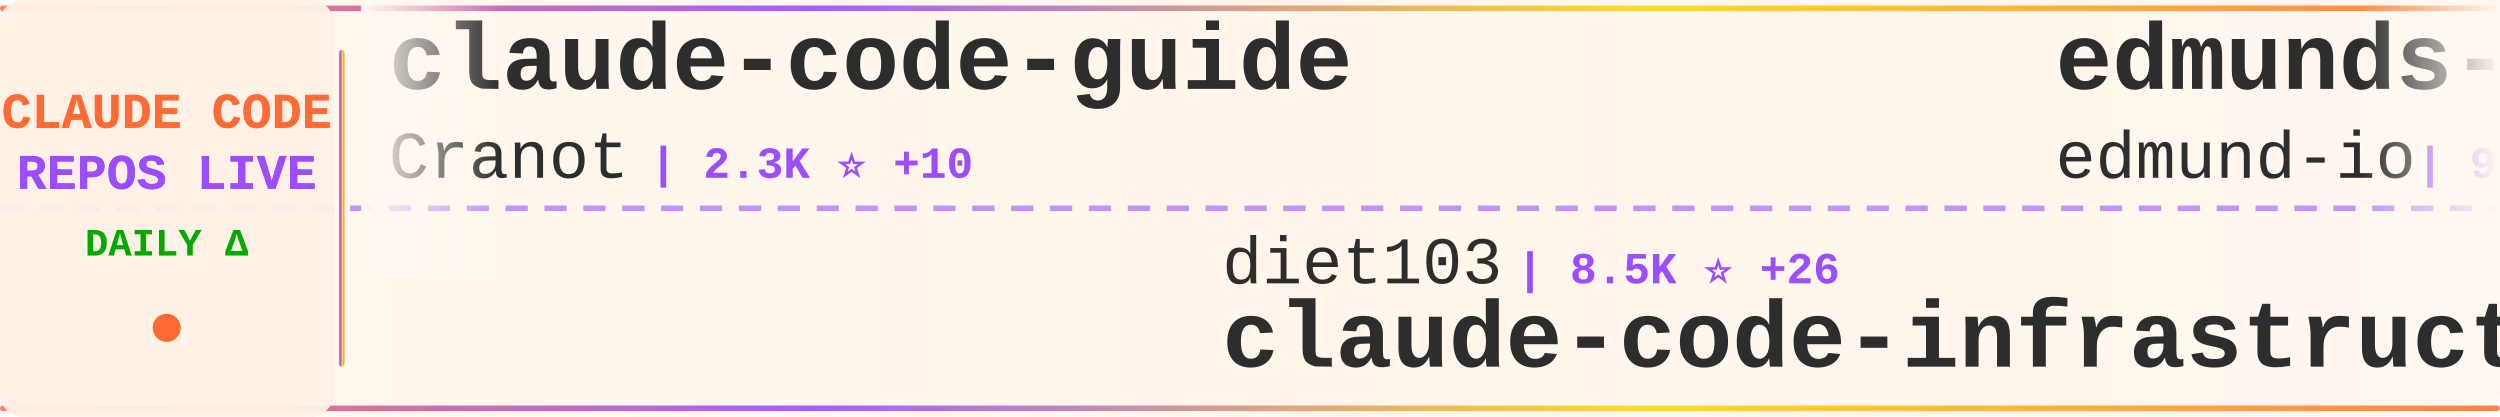
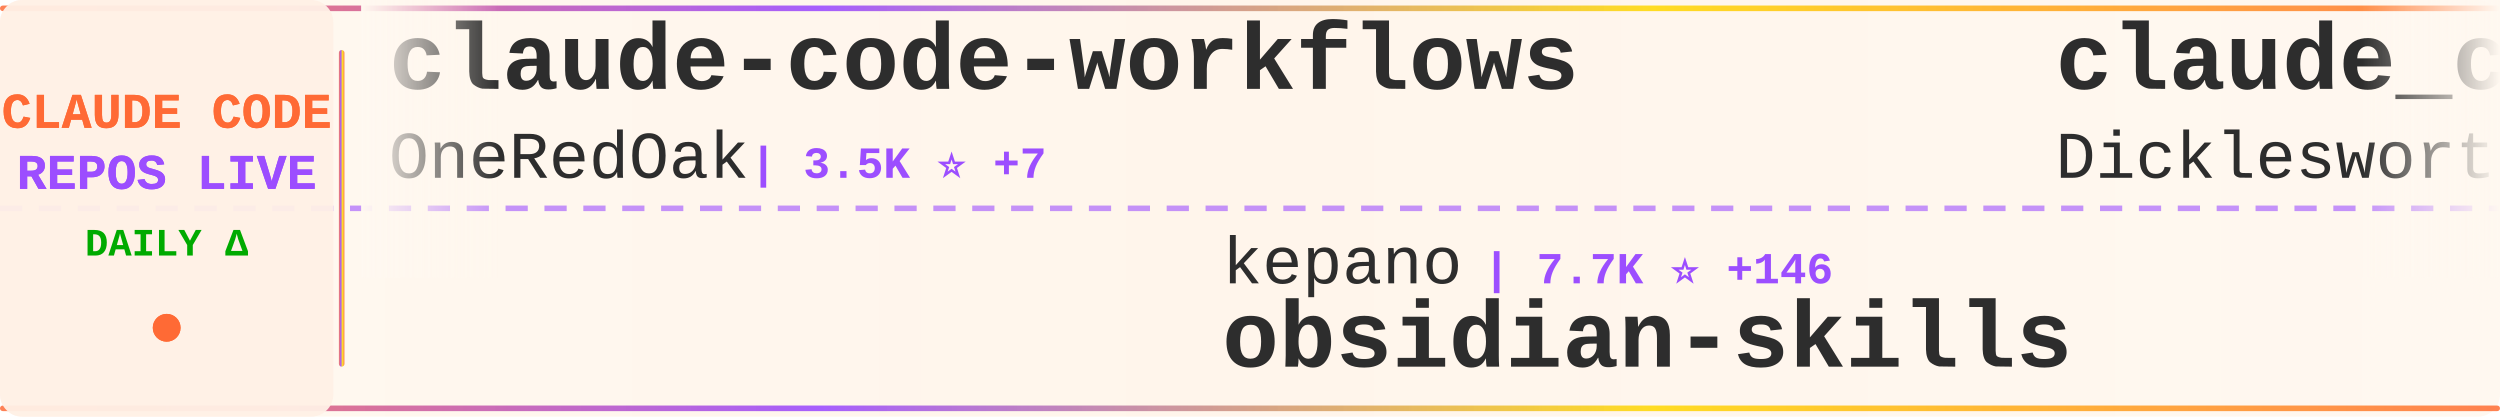
<svg xmlns="http://www.w3.org/2000/svg" width="900" height="150">
  <defs>
    <linearGradient id="tickerBg" x1="0%" y1="0%" x2="100%" y2="0%">
      <stop offset="0%" style="stop-color:#fff8f0;stop-opacity:0.98" />
      <stop offset="50%" style="stop-color:#fff5eb;stop-opacity:1" />
      <stop offset="100%" style="stop-color:#fff8f0;stop-opacity:0.98" />
    </linearGradient>
    <linearGradient id="borderGrad" x1="0%" y1="0%" x2="100%" y2="0%">
      <stop offset="0%" style="stop-color:#FF6B35;stop-opacity:0.85">
        <animate attributeName="stop-opacity" values="0.85;1;0.85" dur="2s" repeatCount="indefinite" />
      </stop>
      <stop offset="33%" style="stop-color:#9C4EFF;stop-opacity:0.9">
        <animate attributeName="stop-opacity" values="0.9;1;0.9" dur="2.2s" repeatCount="indefinite" />
      </stop>
      <stop offset="66%" style="stop-color:#FFD700;stop-opacity:0.85">
        <animate attributeName="stop-opacity" values="0.85;1;0.85" dur="1.8s" repeatCount="indefinite" />
      </stop>
      <stop offset="100%" style="stop-color:#FF6B35;stop-opacity:0.85">
        <animate attributeName="stop-opacity" values="0.85;1;0.85" dur="2s" repeatCount="indefinite" />
      </stop>
    </linearGradient>
    <filter id="textGlow">
      <feGaussianBlur stdDeviation="0.15" result="coloredBlur" />
      <feMerge>
        <feMergeNode in="coloredBlur" />
        <feMergeNode in="SourceGraphic" />
      </feMerge>
    </filter>
    <filter id="metricGlow">
      <feGaussianBlur stdDeviation="0.2" result="coloredBlur" />
      <feMerge>
        <feMergeNode in="coloredBlur" />
        <feMergeNode in="SourceGraphic" />
      </feMerge>
    </filter>
    <linearGradient id="leftFade" x1="0%" y1="0%" x2="100%" y2="0%">
      <stop offset="0%" style="stop-color:#fff8f0;stop-opacity:1" />
      <stop offset="100%" style="stop-color:#fff8f0;stop-opacity:0" />
    </linearGradient>
    <linearGradient id="rightFade" x1="0%" y1="0%" x2="100%" y2="0%">
      <stop offset="0%" style="stop-color:#fff8f0;stop-opacity:0" />
      <stop offset="100%" style="stop-color:#fff8f0;stop-opacity:1" />
    </linearGradient>
  </defs>
  <rect width="900" height="150" fill="url(#tickerBg)" rx="8" />
  <rect x="0" y="2" width="900" height="2" fill="url(#borderGrad)" rx="1" />
  <rect x="0" y="146" width="900" height="2" fill="url(#borderGrad)" rx="1" />
  <line x1="0" y1="75" x2="900" y2="75" stroke="#9C4EFF" stroke-width="2" stroke-dasharray="8 6" opacity="0.6" />
  <rect x="0" y="0" width="120" height="150" fill="#fff0e6" opacity="0.95" rx="8" />
  <text x="60" y="46" font-family="'Courier New', monospace" font-size="18" font-weight="bold" fill="#FF6B35" text-anchor="middle" filter="url(#textGlow)">
    CLAUDE CODE
  </text>
  <text x="60" y="68" font-family="'Courier New', monospace" font-size="18" font-weight="bold" fill="#9C4EFF" text-anchor="middle" filter="url(#textGlow)">
    REPOS LIVE
  </text>
  <text x="60" y="92" font-family="'Courier New', monospace" font-size="14" font-weight="bold" fill="#00aa00" text-anchor="middle">
    DAILY Δ
  </text>
  <circle cx="60" cy="118" r="5" fill="#FF6B35" filter="url(#metricGlow)">
    <animate attributeName="r" values="4;6;4" dur="1.5s" repeatCount="indefinite" />
    <animate attributeName="opacity" values="0.6;1;0.6" dur="1.5s" repeatCount="indefinite" />
  </circle>
  <rect x="122" y="18" width="2" height="114" fill="url(#borderGrad)" rx="1" />
  <clipPath id="tickerClip">
    <rect x="130" y="0" width="770" height="150" />
  </clipPath>
  <g clip-path="url(#tickerClip)">
    <g id="tickerItems">
      <animateTransform attributeName="transform" attributeType="XML" type="translate" from="0 0" to="-3000 0" dur="54s" repeatCount="indefinite" />
      <g transform="translate(0, 0)">
-         <text x="140" y="32" font-family="'Courier New', monospace" font-size="34" font-weight="bold" fill="#2d2d2d">claude-code-guide</text>
-         <text x="140" y="64" font-family="'Courier New', monospace" font-size="24" font-weight="normal" fill="#2d2d2d" opacity="1.0">Cranot</text>
-         <text x="234" y="64" font-family="'Courier New', monospace" font-size="16" font-weight="bold" fill="#9C4EFF"> | 2.3K ⭐ +10</text>
+         <text x="140" y="32" font-family="'Courier New', monospace" font-size="34" font-weight="bold" fill="#2d2d2d">claude-code-workflows</text>
+         <text x="140" y="64" font-family="'Courier New', monospace" font-size="24" font-weight="normal" fill="#2d2d2d" opacity="1.0">OneRedOak</text>
+         <text x="270" y="64" font-family="'Courier New', monospace" font-size="16" font-weight="bold" fill="#9C4EFF"> | 3.5K ⭐ +7</text>
      </g>
      <g transform="translate(300, 0)">
-         <text x="140" y="102" font-family="'Courier New', monospace" font-size="24" font-weight="normal" fill="#2d2d2d" opacity="1.0">diet103</text>
-         <text x="246" y="102" font-family="'Courier New', monospace" font-size="16" font-weight="bold" fill="#9C4EFF"> | 8.5K ⭐ +26</text>
-         <text x="140" y="132" font-family="'Courier New', monospace" font-size="34" font-weight="bold" fill="#2d2d2d">claude-code-infrastructu...</text>
+         <text x="140" y="102" font-family="'Courier New', monospace" font-size="24" font-weight="normal" fill="#2d2d2d" opacity="1.0">kepano</text>
+         <text x="234" y="102" font-family="'Courier New', monospace" font-size="16" font-weight="bold" fill="#9C4EFF"> | 7.7K ⭐ +146</text>
+         <text x="140" y="132" font-family="'Courier New', monospace" font-size="34" font-weight="bold" fill="#2d2d2d">obsidian-skills</text>
      </g>
      <g transform="translate(600, 0)">
-         <text x="140" y="32" font-family="'Courier New', monospace" font-size="34" font-weight="bold" fill="#2d2d2d">edmunds-claude-code</text>
-         <text x="140" y="64" font-family="'Courier New', monospace" font-size="24" font-weight="normal" fill="#2d2d2d" opacity="1.0">edmund-io</text>
-         <text x="270" y="64" font-family="'Courier New', monospace" font-size="16" font-weight="bold" fill="#9C4EFF"> | 990 ⭐ +12</text>
+         <text x="140" y="32" font-family="'Courier New', monospace" font-size="34" font-weight="bold" fill="#2d2d2d">claude_code_agent_farm</text>
+         <text x="140" y="64" font-family="'Courier New', monospace" font-size="24" font-weight="normal" fill="#2d2d2d" opacity="1.0">Dicklesworthstone</text>
+         <text x="366" y="64" font-family="'Courier New', monospace" font-size="16" font-weight="bold" fill="#9C4EFF"> | 635 ⭐ +2</text>
      </g>
      <g transform="translate(900, 0)">
-         <text x="140" y="102" font-family="'Courier New', monospace" font-size="24" font-weight="normal" fill="#2d2d2d" opacity="1.0">zsio</text>
-         <text x="210" y="102" font-family="'Courier New', monospace" font-size="16" font-weight="bold" fill="#9C4EFF"> | 147 ⭐ +1</text>
-         <text x="140" y="132" font-family="'Courier New', monospace" font-size="34" font-weight="bold" fill="#2d2d2d">claude-code-hub</text>
+         <text x="140" y="102" font-family="'Courier New', monospace" font-size="24" font-weight="normal" fill="#2d2d2d" opacity="1.0">Yuyz0112</text>
+         <text x="258" y="102" font-family="'Courier New', monospace" font-size="16" font-weight="bold" fill="#9C4EFF"> | 2.0K ⭐ +9</text>
+         <text x="140" y="132" font-family="'Courier New', monospace" font-size="34" font-weight="bold" fill="#2d2d2d">claude-code-reverse</text>
      </g>
      <g transform="translate(1200, 0)">
-         <text x="140" y="32" font-family="'Courier New', monospace" font-size="34" font-weight="bold" fill="#2d2d2d">claude-code-tips</text>
-         <text x="140" y="64" font-family="'Courier New', monospace" font-size="24" font-weight="normal" fill="#2d2d2d" opacity="1.0">ykdojo</text>
-         <text x="234" y="64" font-family="'Courier New', monospace" font-size="16" font-weight="bold" fill="#9C4EFF"> | 1.5K ⭐ +75</text>
+         <text x="140" y="32" font-family="'Courier New', monospace" font-size="34" font-weight="bold" fill="#2d2d2d">claude-code-security-rev...</text>
+         <text x="140" y="64" font-family="'Courier New', monospace" font-size="24" font-weight="normal" fill="#2d2d2d" opacity="1.0">anthropics</text>
+         <text x="282" y="64" font-family="'Courier New', monospace" font-size="16" font-weight="bold" fill="#9C4EFF"> | 2.9K ⭐ +7</text>
      </g>
      <g transform="translate(1500, 0)">
-         <text x="140" y="102" font-family="'Courier New', monospace" font-size="24" font-weight="normal" fill="#2d2d2d" opacity="1.0">opactorai</text>
-         <text x="270" y="102" font-family="'Courier New', monospace" font-size="16" font-weight="bold" fill="#9C4EFF"> | 3.7K ⭐ +38</text>
-         <text x="140" y="132" font-family="'Courier New', monospace" font-size="34" font-weight="bold" fill="#2d2d2d">Claudable</text>
+         <text x="140" y="102" font-family="'Courier New', monospace" font-size="24" font-weight="normal" fill="#2d2d2d" opacity="1.0">frankbria</text>
+         <text x="270" y="102" font-family="'Courier New', monospace" font-size="16" font-weight="bold" fill="#9C4EFF"> | 5.0K ⭐ +470</text>
+         <text x="140" y="132" font-family="'Courier New', monospace" font-size="34" font-weight="bold" fill="#2d2d2d">ralph-claude-code</text>
      </g>
      <g transform="translate(1800, 0)">
-         <text x="140" y="32" font-family="'Courier New', monospace" font-size="34" font-weight="bold" fill="#2d2d2d">serena</text>
-         <text x="140" y="64" font-family="'Courier New', monospace" font-size="24" font-weight="normal" fill="#2d2d2d" opacity="1.0">oraios</text>
-         <text x="234" y="64" font-family="'Courier New', monospace" font-size="16" font-weight="bold" fill="#9C4EFF"> | 19.0K ⭐ +69</text>
+         <text x="140" y="32" font-family="'Courier New', monospace" font-size="34" font-weight="bold" fill="#2d2d2d">claude-code-base-action</text>
+         <text x="140" y="64" font-family="'Courier New', monospace" font-size="24" font-weight="normal" fill="#2d2d2d" opacity="1.0">anthropics</text>
+         <text x="282" y="64" font-family="'Courier New', monospace" font-size="16" font-weight="bold" fill="#9C4EFF"> | 558 ⭐</text>
      </g>
      <g transform="translate(2100, 0)">
        <text x="140" y="102" font-family="'Courier New', monospace" font-size="24" font-weight="normal" fill="#2d2d2d" opacity="1.0">bfly123</text>
-         <text x="246" y="102" font-family="'Courier New', monospace" font-size="16" font-weight="bold" fill="#9C4EFF"> | 811 ⭐ +65</text>
+         <text x="246" y="102" font-family="'Courier New', monospace" font-size="16" font-weight="bold" fill="#9C4EFF"> | 825 ⭐ +72</text>
        <text x="140" y="132" font-family="'Courier New', monospace" font-size="34" font-weight="bold" fill="#2d2d2d">claude_code_bridge</text>
      </g>
      <g transform="translate(2400, 0)">
-         <text x="140" y="32" font-family="'Courier New', monospace" font-size="34" font-weight="bold" fill="#2d2d2d">ralph-claude-code</text>
-         <text x="140" y="64" font-family="'Courier New', monospace" font-size="24" font-weight="normal" fill="#2d2d2d" opacity="1.0">frankbria</text>
-         <text x="270" y="64" font-family="'Courier New', monospace" font-size="16" font-weight="bold" fill="#9C4EFF"> | 4.9K ⭐ +492</text>
+         <text x="140" y="32" font-family="'Courier New', monospace" font-size="34" font-weight="bold" fill="#2d2d2d">claude-agent-sdk-python</text>
+         <text x="140" y="64" font-family="'Courier New', monospace" font-size="24" font-weight="normal" fill="#2d2d2d" opacity="1.0">anthropics</text>
+         <text x="282" y="64" font-family="'Courier New', monospace" font-size="16" font-weight="bold" fill="#9C4EFF"> | 4.3K ⭐ +20</text>
      </g>
      <g transform="translate(2700, 0)">
-         <text x="140" y="102" font-family="'Courier New', monospace" font-size="24" font-weight="normal" fill="#2d2d2d" opacity="1.0">revfactory</text>
-         <text x="282" y="102" font-family="'Courier New', monospace" font-size="16" font-weight="bold" fill="#9C4EFF"> | 739 ⭐ +3</text>
-         <text x="140" y="132" font-family="'Courier New', monospace" font-size="34" font-weight="bold" fill="#2d2d2d">claude-code-mastering</text>
+         <text x="140" y="102" font-family="'Courier New', monospace" font-size="24" font-weight="normal" fill="#2d2d2d" opacity="1.0">github</text>
+         <text x="234" y="102" font-family="'Courier New', monospace" font-size="16" font-weight="bold" fill="#9C4EFF"> | 64.2K ⭐ +273</text>
+         <text x="140" y="132" font-family="'Courier New', monospace" font-size="34" font-weight="bold" fill="#2d2d2d">spec-kit</text>
      </g>
      <g transform="translate(3000, 0)">
-         <text x="140" y="32" font-family="'Courier New', monospace" font-size="34" font-weight="bold" fill="#2d2d2d">claude-code-guide</text>
-         <text x="140" y="64" font-family="'Courier New', monospace" font-size="24" font-weight="normal" fill="#2d2d2d" opacity="1.0">Cranot</text>
-         <text x="234" y="64" font-family="'Courier New', monospace" font-size="16" font-weight="bold" fill="#9C4EFF"> | 2.3K ⭐ +10</text>
+         <text x="140" y="32" font-family="'Courier New', monospace" font-size="34" font-weight="bold" fill="#2d2d2d">claude-code-workflows</text>
+         <text x="140" y="64" font-family="'Courier New', monospace" font-size="24" font-weight="normal" fill="#2d2d2d" opacity="1.0">OneRedOak</text>
+         <text x="270" y="64" font-family="'Courier New', monospace" font-size="16" font-weight="bold" fill="#9C4EFF"> | 3.5K ⭐ +7</text>
      </g>
      <g transform="translate(3300, 0)">
-         <text x="140" y="102" font-family="'Courier New', monospace" font-size="24" font-weight="normal" fill="#2d2d2d" opacity="1.0">diet103</text>
-         <text x="246" y="102" font-family="'Courier New', monospace" font-size="16" font-weight="bold" fill="#9C4EFF"> | 8.5K ⭐ +26</text>
-         <text x="140" y="132" font-family="'Courier New', monospace" font-size="34" font-weight="bold" fill="#2d2d2d">claude-code-infrastructu...</text>
+         <text x="140" y="102" font-family="'Courier New', monospace" font-size="24" font-weight="normal" fill="#2d2d2d" opacity="1.0">kepano</text>
+         <text x="234" y="102" font-family="'Courier New', monospace" font-size="16" font-weight="bold" fill="#9C4EFF"> | 7.7K ⭐ +146</text>
+         <text x="140" y="132" font-family="'Courier New', monospace" font-size="34" font-weight="bold" fill="#2d2d2d">obsidian-skills</text>
      </g>
      <g transform="translate(3600, 0)">
-         <text x="140" y="32" font-family="'Courier New', monospace" font-size="34" font-weight="bold" fill="#2d2d2d">edmunds-claude-code</text>
-         <text x="140" y="64" font-family="'Courier New', monospace" font-size="24" font-weight="normal" fill="#2d2d2d" opacity="1.0">edmund-io</text>
-         <text x="270" y="64" font-family="'Courier New', monospace" font-size="16" font-weight="bold" fill="#9C4EFF"> | 990 ⭐ +12</text>
+         <text x="140" y="32" font-family="'Courier New', monospace" font-size="34" font-weight="bold" fill="#2d2d2d">claude_code_agent_farm</text>
+         <text x="140" y="64" font-family="'Courier New', monospace" font-size="24" font-weight="normal" fill="#2d2d2d" opacity="1.0">Dicklesworthstone</text>
+         <text x="366" y="64" font-family="'Courier New', monospace" font-size="16" font-weight="bold" fill="#9C4EFF"> | 635 ⭐ +2</text>
      </g>
      <g transform="translate(3900, 0)">
-         <text x="140" y="102" font-family="'Courier New', monospace" font-size="24" font-weight="normal" fill="#2d2d2d" opacity="1.0">zsio</text>
-         <text x="210" y="102" font-family="'Courier New', monospace" font-size="16" font-weight="bold" fill="#9C4EFF"> | 147 ⭐ +1</text>
-         <text x="140" y="132" font-family="'Courier New', monospace" font-size="34" font-weight="bold" fill="#2d2d2d">claude-code-hub</text>
+         <text x="140" y="102" font-family="'Courier New', monospace" font-size="24" font-weight="normal" fill="#2d2d2d" opacity="1.0">Yuyz0112</text>
+         <text x="258" y="102" font-family="'Courier New', monospace" font-size="16" font-weight="bold" fill="#9C4EFF"> | 2.0K ⭐ +9</text>
+         <text x="140" y="132" font-family="'Courier New', monospace" font-size="34" font-weight="bold" fill="#2d2d2d">claude-code-reverse</text>
      </g>
    </g>
  </g>
  <rect x="130" y="0" width="50" height="100" fill="url(#leftFade)" />
  <rect x="850" y="0" width="50" height="100" fill="url(#rightFade)" />
</svg>
